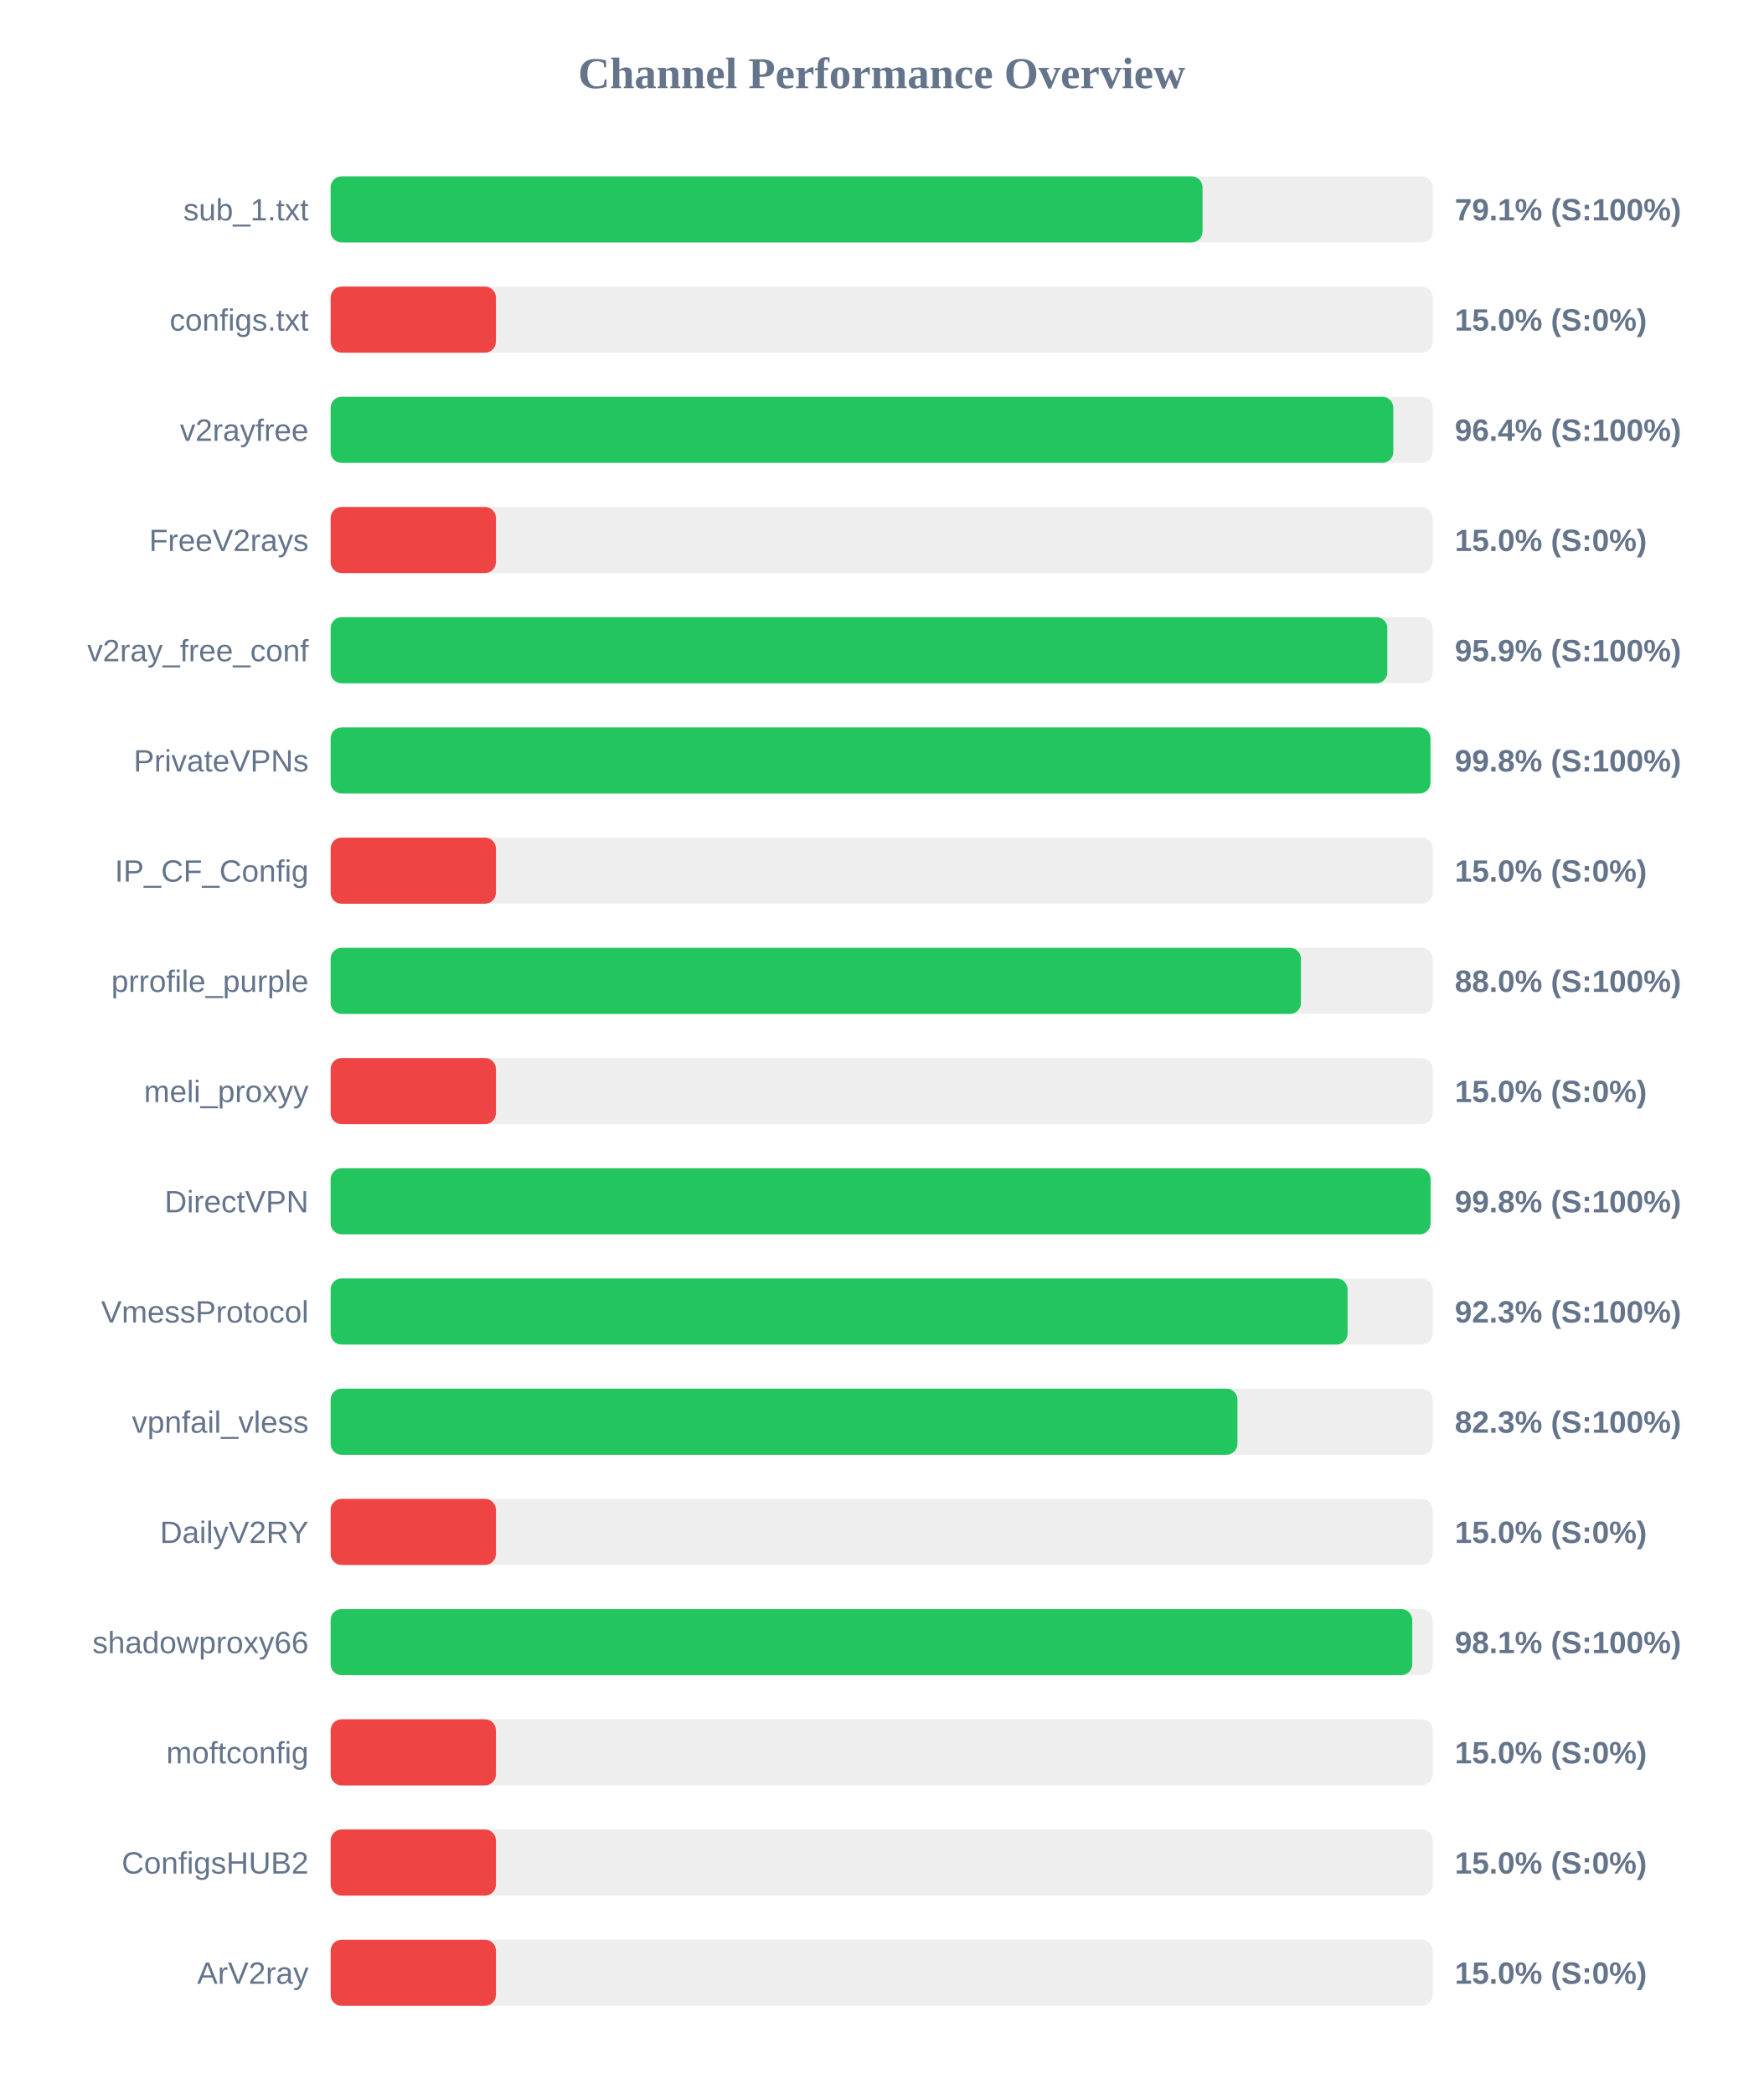
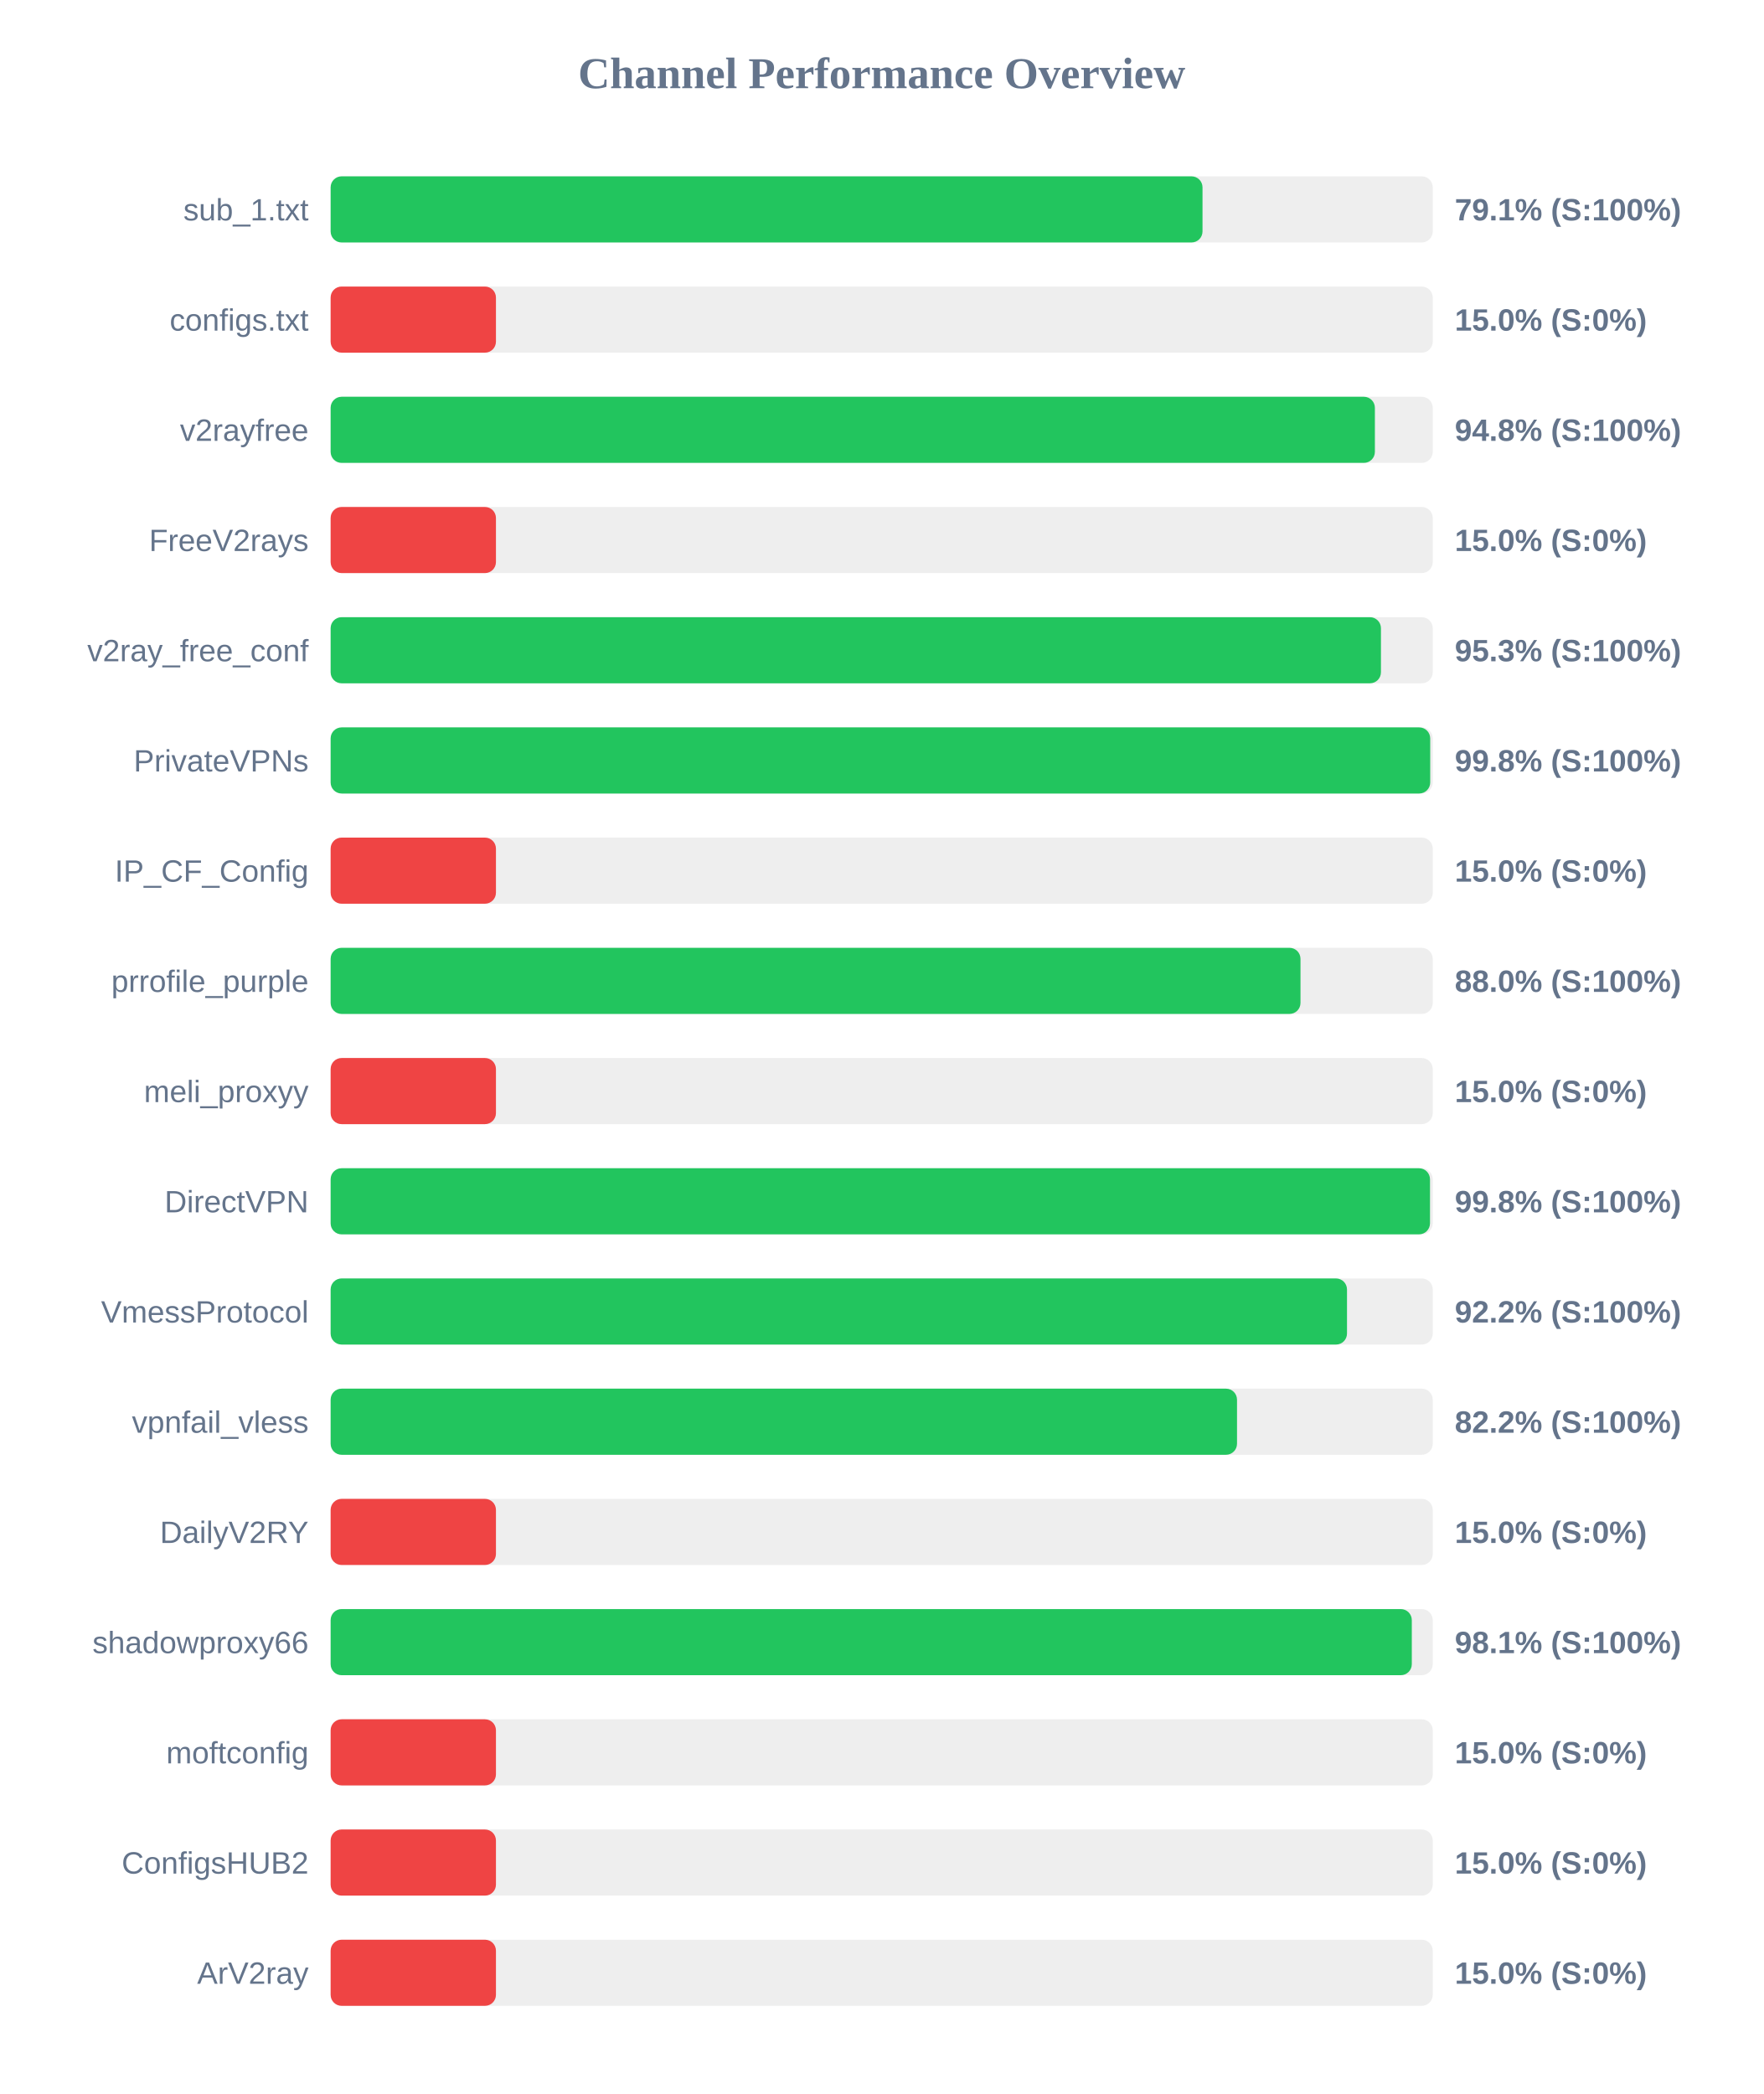
<svg xmlns="http://www.w3.org/2000/svg" width="800" height="950" version="1.1">
  <style>
        .row { font: 14px Arial; fill: #64748b; }
        .score { font: bold 14px Arial; fill: #64748b; }
    </style>
  <text x="400" y="40" text-anchor="middle" font-size="20px" font-weight="bold" fill="#64748b">Channel Performance Overview</text>
  <rect x="150" y="80" width="500" height="30" fill="#eee" rx="5" />
  <rect x="150" y="80" width="395.55" height="30" fill="#22c55e" rx="5" />
  <text x="140" y="100" text-anchor="end" class="row">sub_1.txt</text>
  <text x="660" y="100" text-anchor="start" class="score">79.1% (S:100%)</text>
  <rect x="150" y="130" width="500" height="30" fill="#eee" rx="5" />
  <rect x="150" y="130" width="75.0" height="30" fill="#ef4444" rx="5" />
  <text x="140" y="150" text-anchor="end" class="row">configs.txt</text>
  <text x="660" y="150" text-anchor="start" class="score">15.0% (S:0%)</text>
  <rect x="150" y="180" width="500" height="30" fill="#eee" rx="5" />
-   <rect x="150" y="180" width="482.1" height="30" fill="#22c55e" rx="5" />
+   <rect x="150" y="180" width="473.75" height="30" fill="#22c55e" rx="5" />
  <text x="140" y="200" text-anchor="end" class="row">v2rayfree</text>
-   <text x="660" y="200" text-anchor="start" class="score">96.4% (S:100%)</text>
+   <text x="660" y="200" text-anchor="start" class="score">94.8% (S:100%)</text>
  <rect x="150" y="230" width="500" height="30" fill="#eee" rx="5" />
  <rect x="150" y="230" width="75.0" height="30" fill="#ef4444" rx="5" />
  <text x="140" y="250" text-anchor="end" class="row">FreeV2rays</text>
  <text x="660" y="250" text-anchor="start" class="score">15.0% (S:0%)</text>
  <rect x="150" y="280" width="500" height="30" fill="#eee" rx="5" />
-   <rect x="150" y="280" width="479.4" height="30" fill="#22c55e" rx="5" />
+   <rect x="150" y="280" width="476.5" height="30" fill="#22c55e" rx="5" />
  <text x="140" y="300" text-anchor="end" class="row">v2ray_free_conf</text>
-   <text x="660" y="300" text-anchor="start" class="score">95.9% (S:100%)</text>
+   <text x="660" y="300" text-anchor="start" class="score">95.3% (S:100%)</text>
  <rect x="150" y="330" width="500" height="30" fill="#eee" rx="5" />
-   <rect x="150" y="330" width="498.95" height="30" fill="#22c55e" rx="5" />
+   <rect x="150" y="330" width="498.85" height="30" fill="#22c55e" rx="5" />
  <text x="140" y="350" text-anchor="end" class="row">PrivateVPNs</text>
  <text x="660" y="350" text-anchor="start" class="score">99.8% (S:100%)</text>
  <rect x="150" y="380" width="500" height="30" fill="#eee" rx="5" />
  <rect x="150" y="380" width="75.0" height="30" fill="#ef4444" rx="5" />
  <text x="140" y="400" text-anchor="end" class="row">IP_CF_Config</text>
  <text x="660" y="400" text-anchor="start" class="score">15.0% (S:0%)</text>
  <rect x="150" y="430" width="500" height="30" fill="#eee" rx="5" />
-   <rect x="150" y="430" width="440.2" height="30" fill="#22c55e" rx="5" />
+   <rect x="150" y="430" width="440.0" height="30" fill="#22c55e" rx="5" />
  <text x="140" y="450" text-anchor="end" class="row">prrofile_purple</text>
  <text x="660" y="450" text-anchor="start" class="score">88.0% (S:100%)</text>
  <rect x="150" y="480" width="500" height="30" fill="#eee" rx="5" />
  <rect x="150" y="480" width="75.0" height="30" fill="#ef4444" rx="5" />
  <text x="140" y="500" text-anchor="end" class="row">meli_proxyy</text>
  <text x="660" y="500" text-anchor="start" class="score">15.0% (S:0%)</text>
  <rect x="150" y="530" width="500" height="30" fill="#eee" rx="5" />
-   <rect x="150" y="530" width="499.0" height="30" fill="#22c55e" rx="5" />
+   <rect x="150" y="530" width="498.75" height="30" fill="#22c55e" rx="5" />
  <text x="140" y="550" text-anchor="end" class="row">DirectVPN</text>
  <text x="660" y="550" text-anchor="start" class="score">99.8% (S:100%)</text>
  <rect x="150" y="580" width="500" height="30" fill="#eee" rx="5" />
-   <rect x="150" y="580" width="461.35" height="30" fill="#22c55e" rx="5" />
+   <rect x="150" y="580" width="461.1" height="30" fill="#22c55e" rx="5" />
  <text x="140" y="600" text-anchor="end" class="row">VmessProtocol</text>
-   <text x="660" y="600" text-anchor="start" class="score">92.3% (S:100%)</text>
+   <text x="660" y="600" text-anchor="start" class="score">92.2% (S:100%)</text>
  <rect x="150" y="630" width="500" height="30" fill="#eee" rx="5" />
-   <rect x="150" y="630" width="411.4" height="30" fill="#22c55e" rx="5" />
+   <rect x="150" y="630" width="411.2" height="30" fill="#22c55e" rx="5" />
  <text x="140" y="650" text-anchor="end" class="row">vpnfail_vless</text>
-   <text x="660" y="650" text-anchor="start" class="score">82.3% (S:100%)</text>
+   <text x="660" y="650" text-anchor="start" class="score">82.2% (S:100%)</text>
  <rect x="150" y="680" width="500" height="30" fill="#eee" rx="5" />
  <rect x="150" y="680" width="75.0" height="30" fill="#ef4444" rx="5" />
  <text x="140" y="700" text-anchor="end" class="row">DailyV2RY</text>
  <text x="660" y="700" text-anchor="start" class="score">15.0% (S:0%)</text>
  <rect x="150" y="730" width="500" height="30" fill="#eee" rx="5" />
-   <rect x="150" y="730" width="490.7" height="30" fill="#22c55e" rx="5" />
+   <rect x="150" y="730" width="490.5" height="30" fill="#22c55e" rx="5" />
  <text x="140" y="750" text-anchor="end" class="row">shadowproxy66</text>
  <text x="660" y="750" text-anchor="start" class="score">98.1% (S:100%)</text>
  <rect x="150" y="780" width="500" height="30" fill="#eee" rx="5" />
  <rect x="150" y="780" width="75.0" height="30" fill="#ef4444" rx="5" />
  <text x="140" y="800" text-anchor="end" class="row">moftconfig</text>
  <text x="660" y="800" text-anchor="start" class="score">15.0% (S:0%)</text>
  <rect x="150" y="830" width="500" height="30" fill="#eee" rx="5" />
  <rect x="150" y="830" width="75.0" height="30" fill="#ef4444" rx="5" />
  <text x="140" y="850" text-anchor="end" class="row">ConfigsHUB2</text>
  <text x="660" y="850" text-anchor="start" class="score">15.0% (S:0%)</text>
  <rect x="150" y="880" width="500" height="30" fill="#eee" rx="5" />
  <rect x="150" y="880" width="75.0" height="30" fill="#ef4444" rx="5" />
  <text x="140" y="900" text-anchor="end" class="row">ArV2ray</text>
  <text x="660" y="900" text-anchor="start" class="score">15.0% (S:0%)</text>
</svg>
